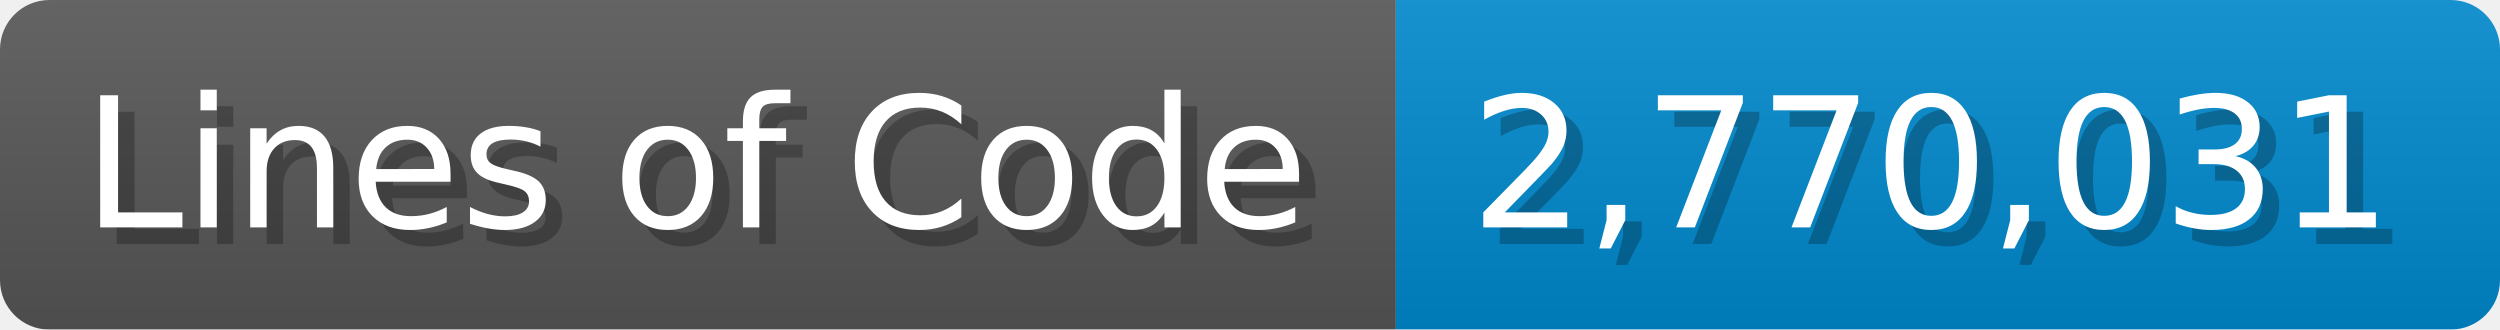
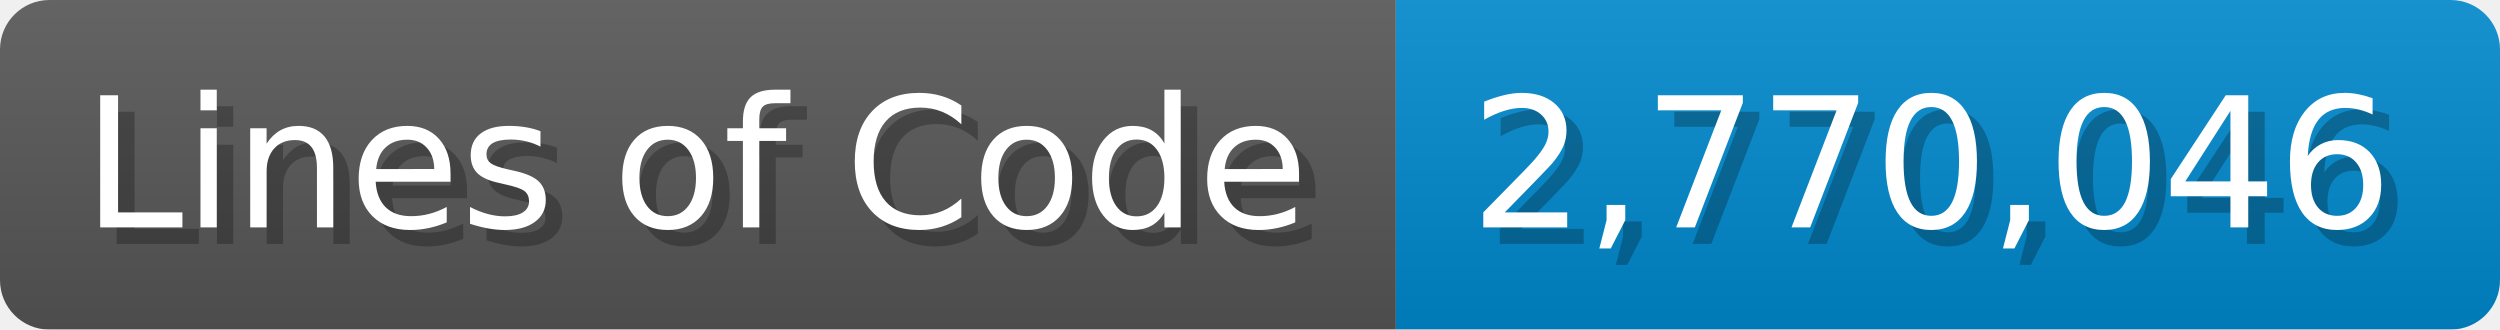
<svg xmlns="http://www.w3.org/2000/svg" width="151.7" height="20" viewBox="0 0 1517 200">
  <linearGradient id="a" x2="0" y2="100%">
    <stop offset="0" stop-opacity=".1" stop-color="#EEE" />
    <stop offset="1" stop-opacity=".1" />
  </linearGradient>
  <mask id="m">
    <rect width="1517" height="200" rx="30" fill="#FFF" />
  </mask>
  <g mask="url(#m)">
    <rect width="847" height="200" fill="#555" />
    <rect width="670" height="200" fill="#08C" x="847" />
    <rect width="1517" height="200" fill="url(#a)" />
  </g>
  <g fill="#fff" text-anchor="start" font-family="Verdana,DejaVu Sans,sans-serif" font-size="110">
    <text x="60" y="148" textLength="747" fill="#000" opacity="0.25">Lines of Code</text>
    <text x="50" y="138" textLength="747">Lines of Code</text>
-     <text x="902" y="148" textLength="570" fill="#000" opacity="0.25">2,770,031</text>
-     <text x="892" y="138" textLength="570">2,770,031</text>
+     <text x="902" y="148" textLength="570" fill="#000" opacity="0.25">2,770,046</text>
+     <text x="892" y="138" textLength="570">2,770,046</text>
  </g>
</svg>
